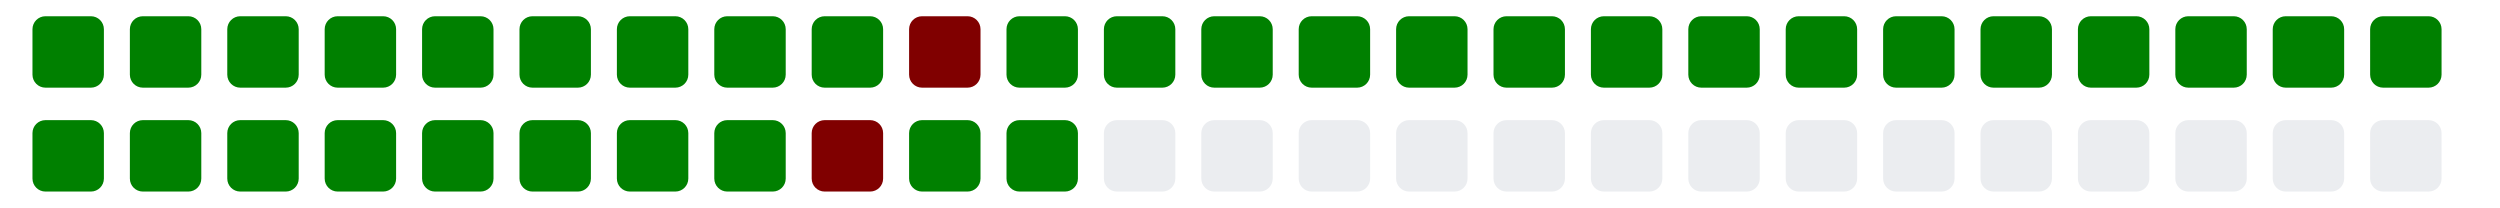
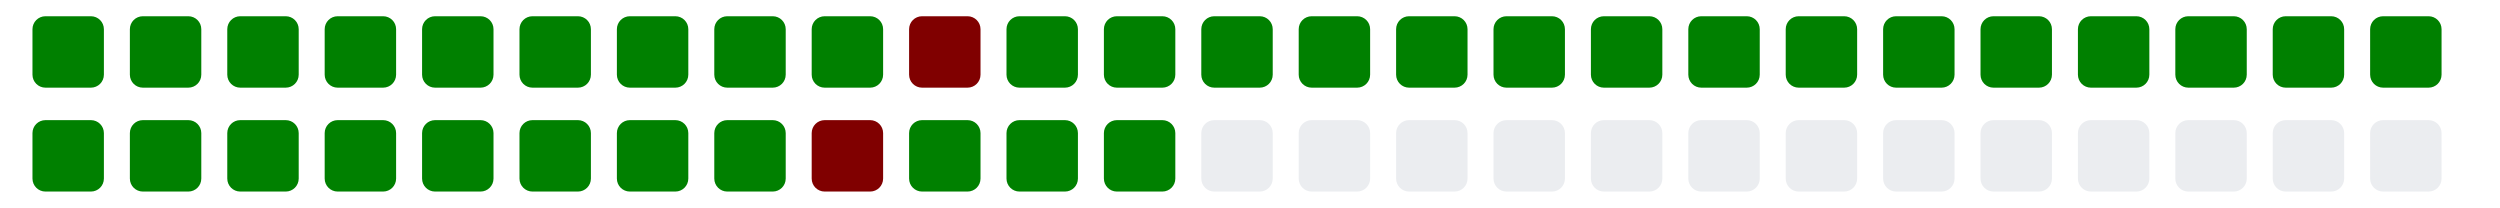
<svg xmlns="http://www.w3.org/2000/svg" viewBox="0 0 385 11" width="385" height="32">
  <g>
    <rect class="day" x="5" y="-8" width="11" height="11" fill="#008000" rx="2" ry="2" />
    <rect class="day" x="5" y="8" width="11" height="11" fill="#008000" rx="2" ry="2" />
    <rect class="day" x="20" y="-8" width="11" height="11" fill="#008000" rx="2" ry="2" />
    <rect class="day" x="20" y="8" width="11" height="11" fill="#008000" rx="2" ry="2" />
    <rect class="day" x="35" y="-8" width="11" height="11" fill="#008000" rx="2" ry="2" />
    <rect class="day" x="35" y="8" width="11" height="11" fill="#008000" rx="2" ry="2" />
    <rect class="day" x="50" y="-8" width="11" height="11" fill="#008000" rx="2" ry="2" />
    <rect class="day" x="50" y="8" width="11" height="11" fill="#008000" rx="2" ry="2" />
    <rect class="day" x="65" y="-8" width="11" height="11" fill="#008000" rx="2" ry="2" />
    <rect class="day" x="65" y="8" width="11" height="11" fill="#008000" rx="2" ry="2" />
    <rect class="day" x="80" y="-8" width="11" height="11" fill="#008000" rx="2" ry="2" />
    <rect class="day" x="80" y="8" width="11" height="11" fill="#008000" rx="2" ry="2" />
    <rect class="day" x="95" y="-8" width="11" height="11" fill="#008000" rx="2" ry="2" />
    <rect class="day" x="95" y="8" width="11" height="11" fill="#008000" rx="2" ry="2" />
    <rect class="day" x="110" y="-8" width="11" height="11" fill="#008000" rx="2" ry="2" />
    <rect class="day" x="110" y="8" width="11" height="11" fill="#008000" rx="2" ry="2" />
    <rect class="day" x="125" y="-8" width="11" height="11" fill="#008000" rx="2" ry="2" />
    <rect class="day" x="125" y="8" width="11" height="11" fill="#800000" rx="2" ry="2" />
    <rect class="day" x="140" y="-8" width="11" height="11" fill="#800000" rx="2" ry="2" />
    <rect class="day" x="140" y="8" width="11" height="11" fill="#008000" rx="2" ry="2" />
    <rect class="day" x="155" y="-8" width="11" height="11" fill="#008000" rx="2" ry="2" />
    <rect class="day" x="155" y="8" width="11" height="11" fill="#008000" rx="2" ry="2" />
    <rect class="day" x="170" y="-8" width="11" height="11" fill="#008000" rx="2" ry="2" />
-     <rect class="day" x="170" y="8" width="11" height="11" fill="#ebedf0" rx="2" ry="2" />
+     <rect class="day" x="170" y="8" width="11" height="11" fill="#008000" rx="2" ry="2" />
    <rect class="day" x="185" y="-8" width="11" height="11" fill="#008000" rx="2" ry="2" />
    <rect class="day" x="185" y="8" width="11" height="11" fill="#ebedf0" rx="2" ry="2" />
    <rect class="day" x="200" y="-8" width="11" height="11" fill="#008000" rx="2" ry="2" />
    <rect class="day" x="200" y="8" width="11" height="11" fill="#ebedf0" rx="2" ry="2" />
    <rect class="day" x="215" y="-8" width="11" height="11" fill="#008000" rx="2" ry="2" />
    <rect class="day" x="215" y="8" width="11" height="11" fill="#ebedf0" rx="2" ry="2" />
    <rect class="day" x="230" y="-8" width="11" height="11" fill="#008000" rx="2" ry="2" />
    <rect class="day" x="230" y="8" width="11" height="11" fill="#ebedf0" rx="2" ry="2" />
    <rect class="day" x="245" y="-8" width="11" height="11" fill="#008000" rx="2" ry="2" />
    <rect class="day" x="245" y="8" width="11" height="11" fill="#ebedf0" rx="2" ry="2" />
    <rect class="day" x="260" y="-8" width="11" height="11" fill="#008000" rx="2" ry="2" />
    <rect class="day" x="260" y="8" width="11" height="11" fill="#ebedf0" rx="2" ry="2" />
    <rect class="day" x="275" y="-8" width="11" height="11" fill="#008000" rx="2" ry="2" />
    <rect class="day" x="275" y="8" width="11" height="11" fill="#ebedf0" rx="2" ry="2" />
    <rect class="day" x="290" y="-8" width="11" height="11" fill="#008000" rx="2" ry="2" />
    <rect class="day" x="290" y="8" width="11" height="11" fill="#ebedf0" rx="2" ry="2" />
    <rect class="day" x="305" y="-8" width="11" height="11" fill="#008000" rx="2" ry="2" />
    <rect class="day" x="305" y="8" width="11" height="11" fill="#ebedf0" rx="2" ry="2" />
    <rect class="day" x="320" y="-8" width="11" height="11" fill="#008000" rx="2" ry="2" />
    <rect class="day" x="320" y="8" width="11" height="11" fill="#ebedf0" rx="2" ry="2" />
    <rect class="day" x="335" y="-8" width="11" height="11" fill="#008000" rx="2" ry="2" />
    <rect class="day" x="335" y="8" width="11" height="11" fill="#ebedf0" rx="2" ry="2" />
    <rect class="day" x="350" y="-8" width="11" height="11" fill="#008000" rx="2" ry="2" />
    <rect class="day" x="350" y="8" width="11" height="11" fill="#ebedf0" rx="2" ry="2" />
    <rect class="day" x="365" y="-8" width="11" height="11" fill="#008000" rx="2" ry="2" />
    <rect class="day" x="365" y="8" width="11" height="11" fill="#ebedf0" rx="2" ry="2" />
  </g>
</svg>
